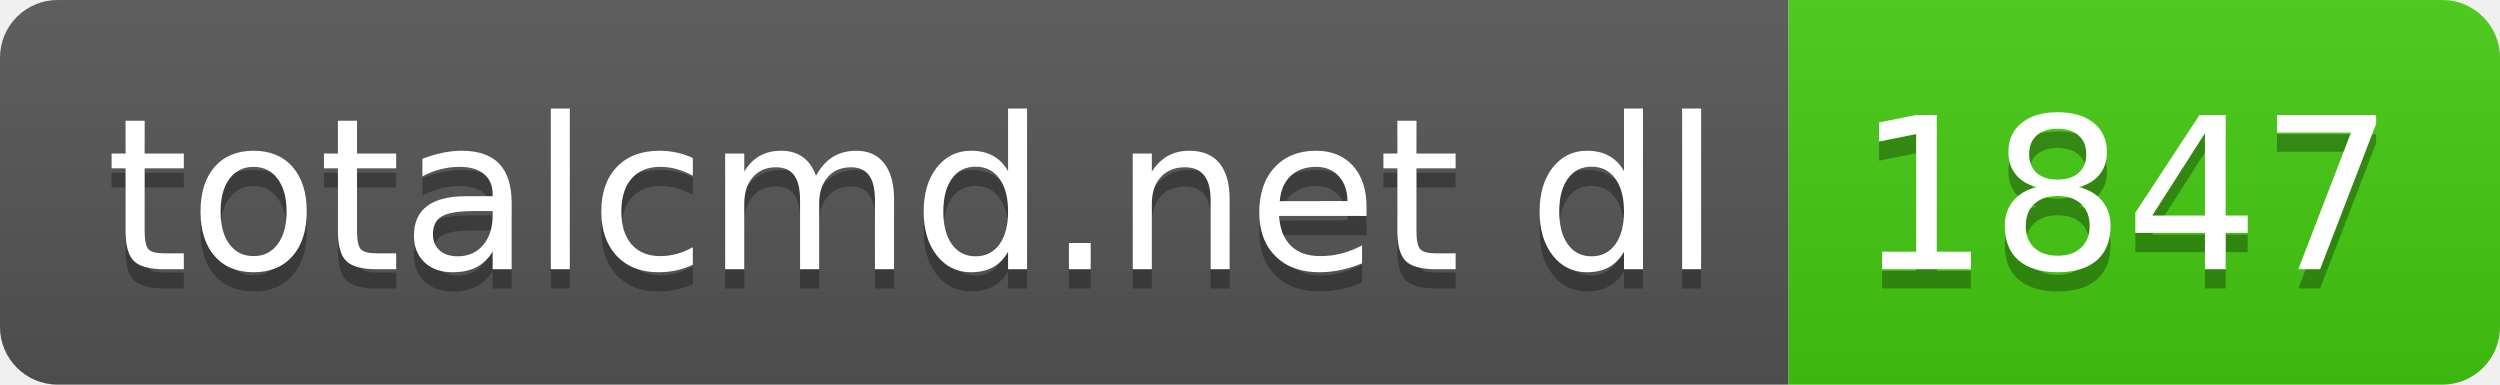
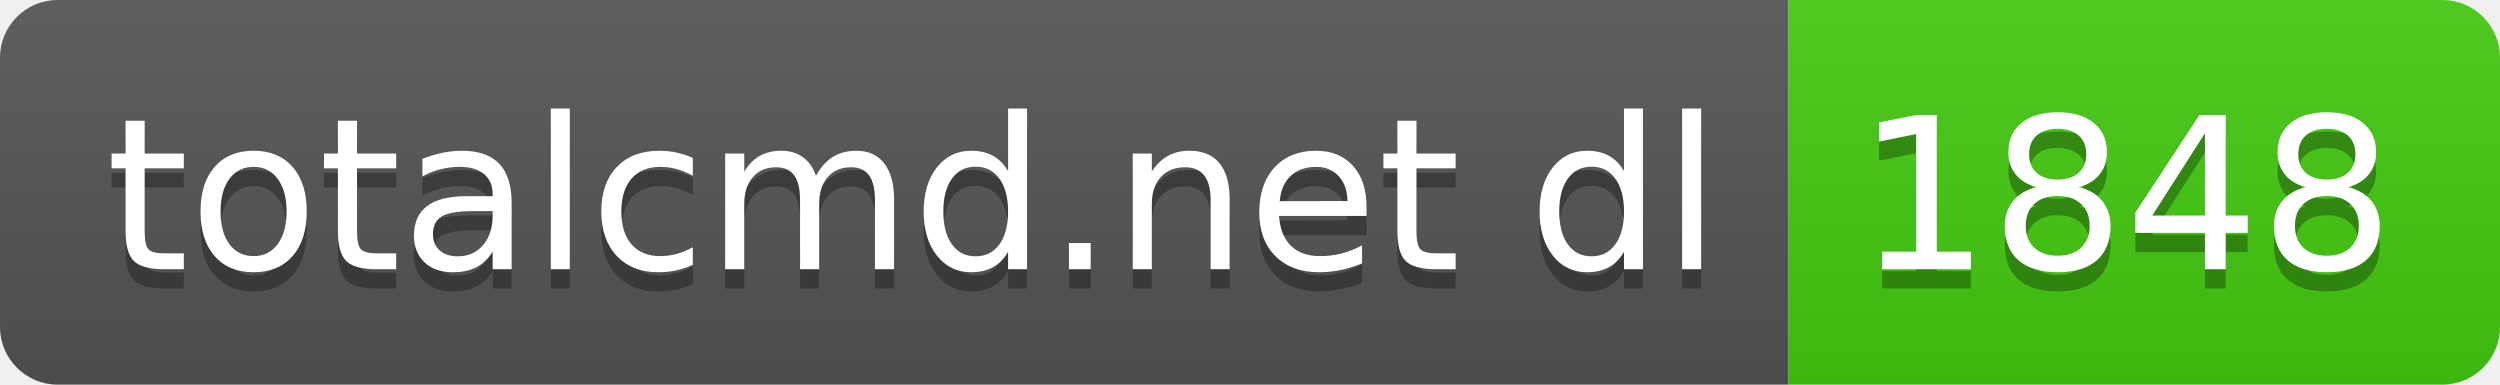
- <svg xmlns="http://www.w3.org/2000/svg" width="130" height="20" role="img" aria-label="totalcmd.net dl: 1847">
+ <svg xmlns="http://www.w3.org/2000/svg" width="130" height="20" role="img" aria-label="totalcmd.net dl: 1848">
  <linearGradient id="s" x2="0" y2="100%">
    <stop offset="0" stop-color="#bbb" stop-opacity=".1" />
    <stop offset="1" stop-opacity=".1" />
  </linearGradient>
  <clipPath id="r">
    <rect width="130" height="20" rx="3" fill="#fff" />
  </clipPath>
  <g clip-path="url(#r)">
    <rect width="93" height="20" fill="#555" />
    <rect x="93" width="37" height="20" fill="#4c1" />
    <rect width="130" height="20" fill="url(#s)" />
  </g>
  <g fill="#fff" text-anchor="middle" font-family="Verdana,Geneva,DejaVu Sans,sans-serif" text-rendering="geometricPrecision" font-size="110">
    <text aria-hidden="true" x="475" y="150" fill="#010101" fill-opacity=".3" transform="scale(.1)" textLength="830">totalcmd.net dl</text>
    <text x="475" y="140" transform="scale(.1)" fill="#fff" textLength="830">totalcmd.net dl</text>
-     <text aria-hidden="true" x="1105" y="150" fill="#010101" fill-opacity=".3" transform="scale(.1)" textLength="270">1847</text>
-     <text x="1105" y="140" transform="scale(.1)" fill="#fff" textLength="270">1847</text>
+     <text aria-hidden="true" x="1105" y="150" fill="#010101" fill-opacity=".3" transform="scale(.1)" textLength="270">1848</text>
+     <text x="1105" y="140" transform="scale(.1)" fill="#fff" textLength="270">1848</text>
  </g>
</svg>
